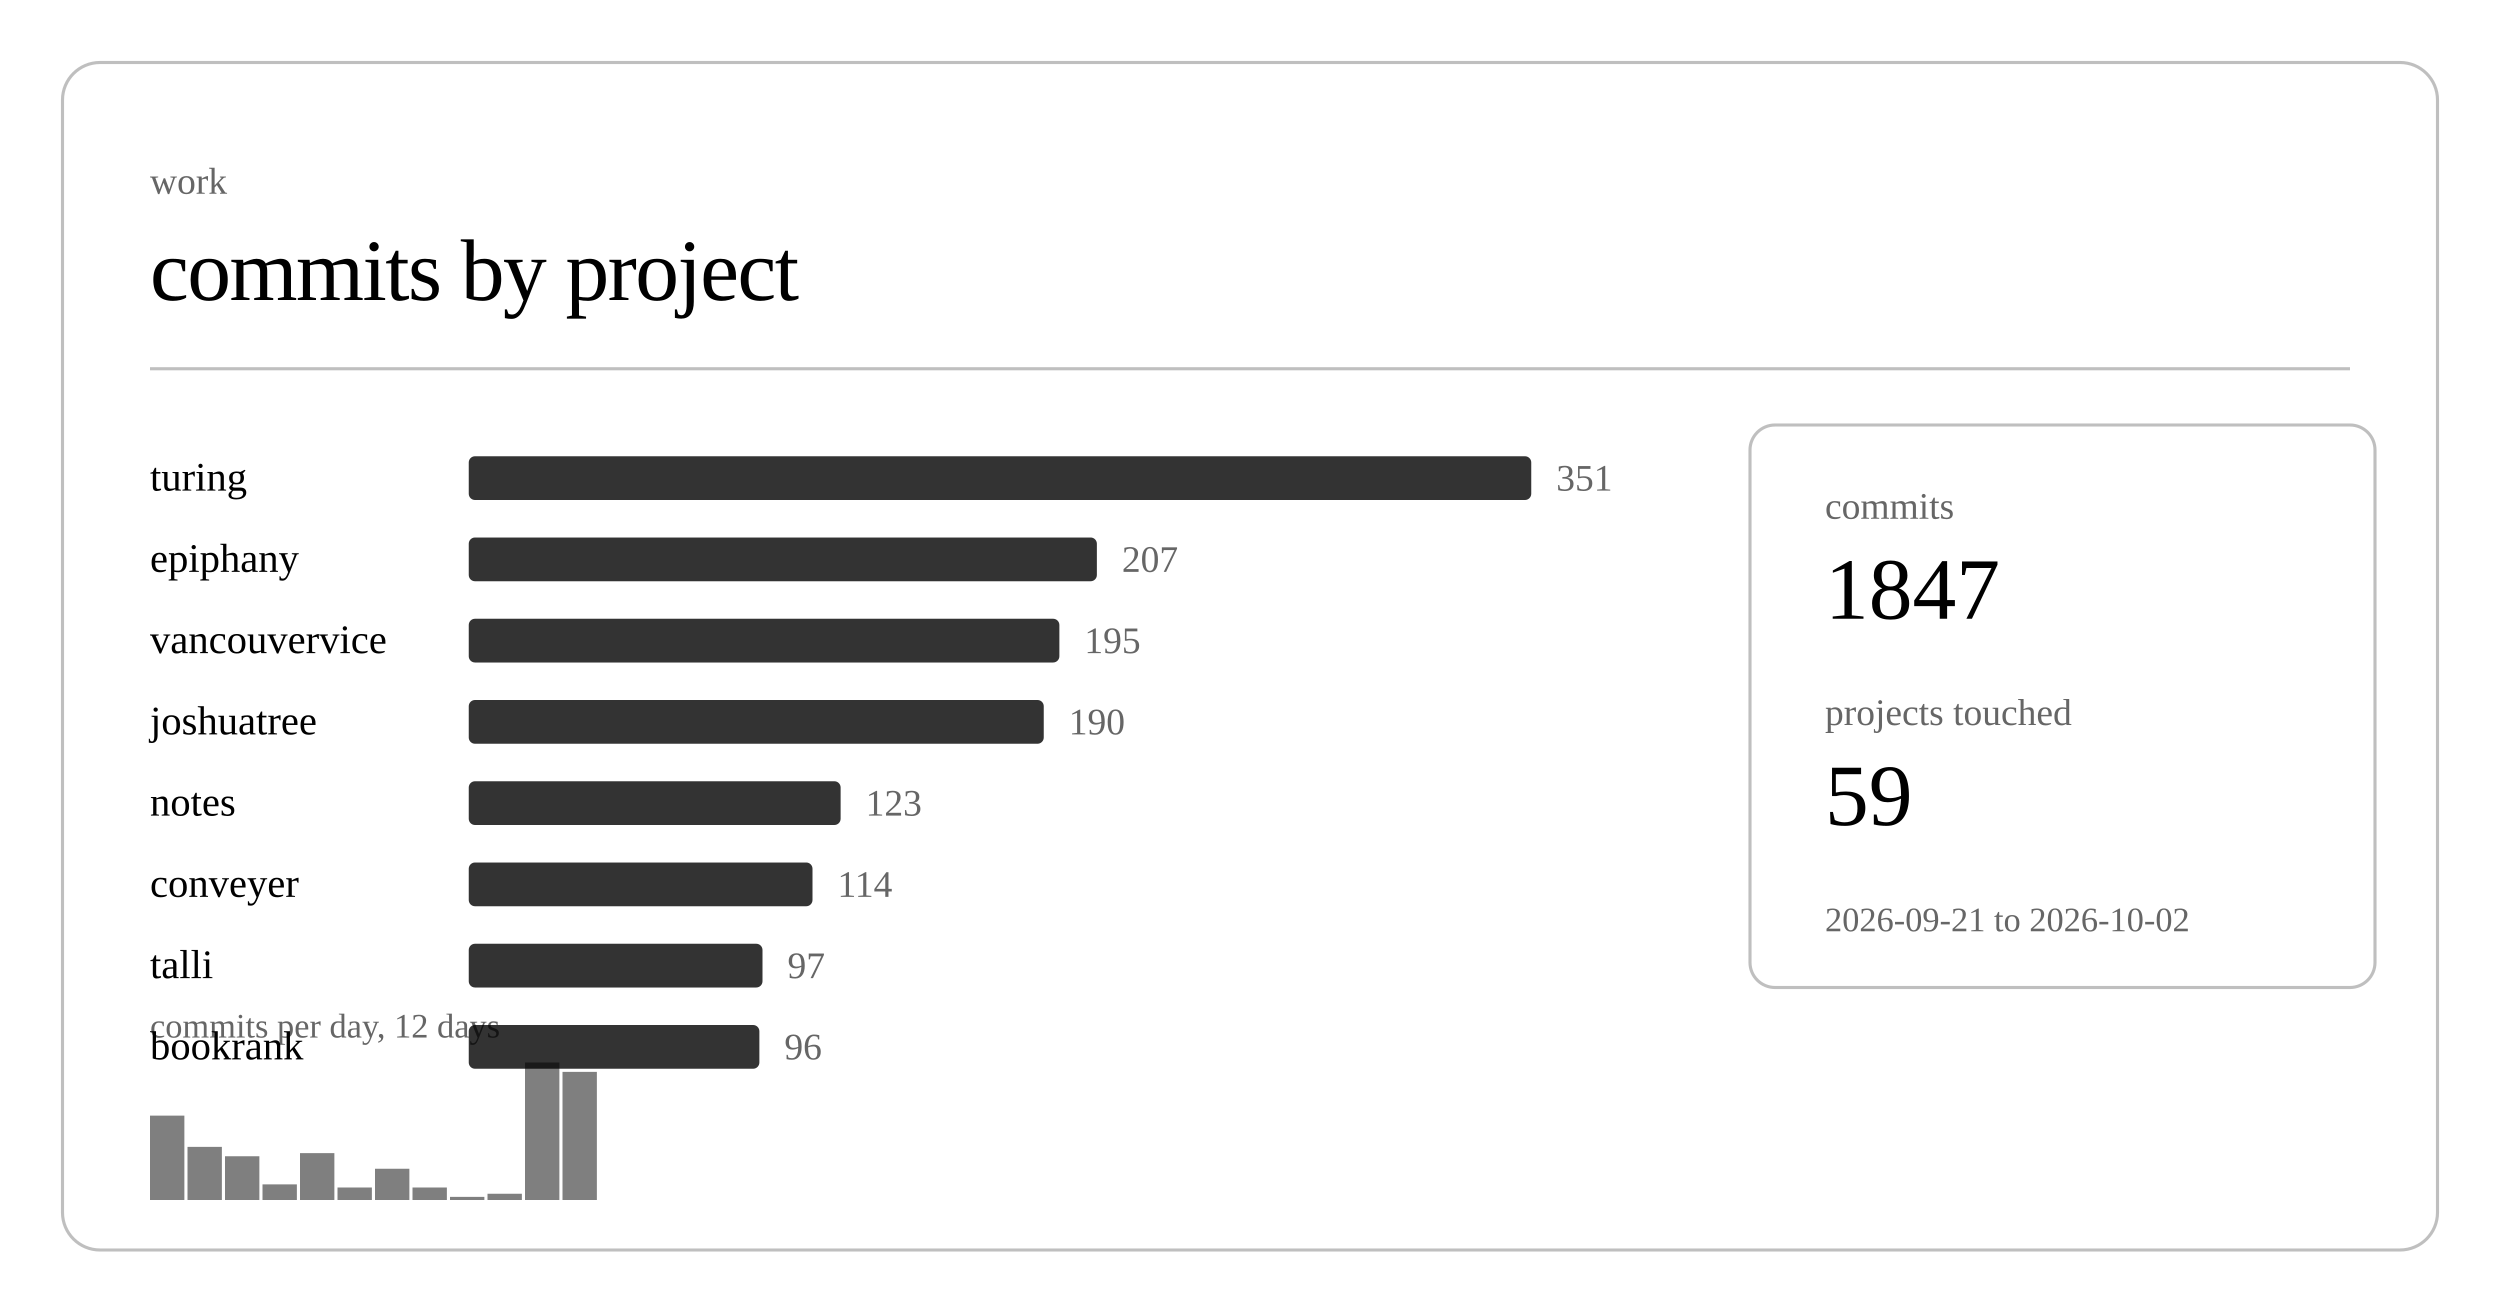
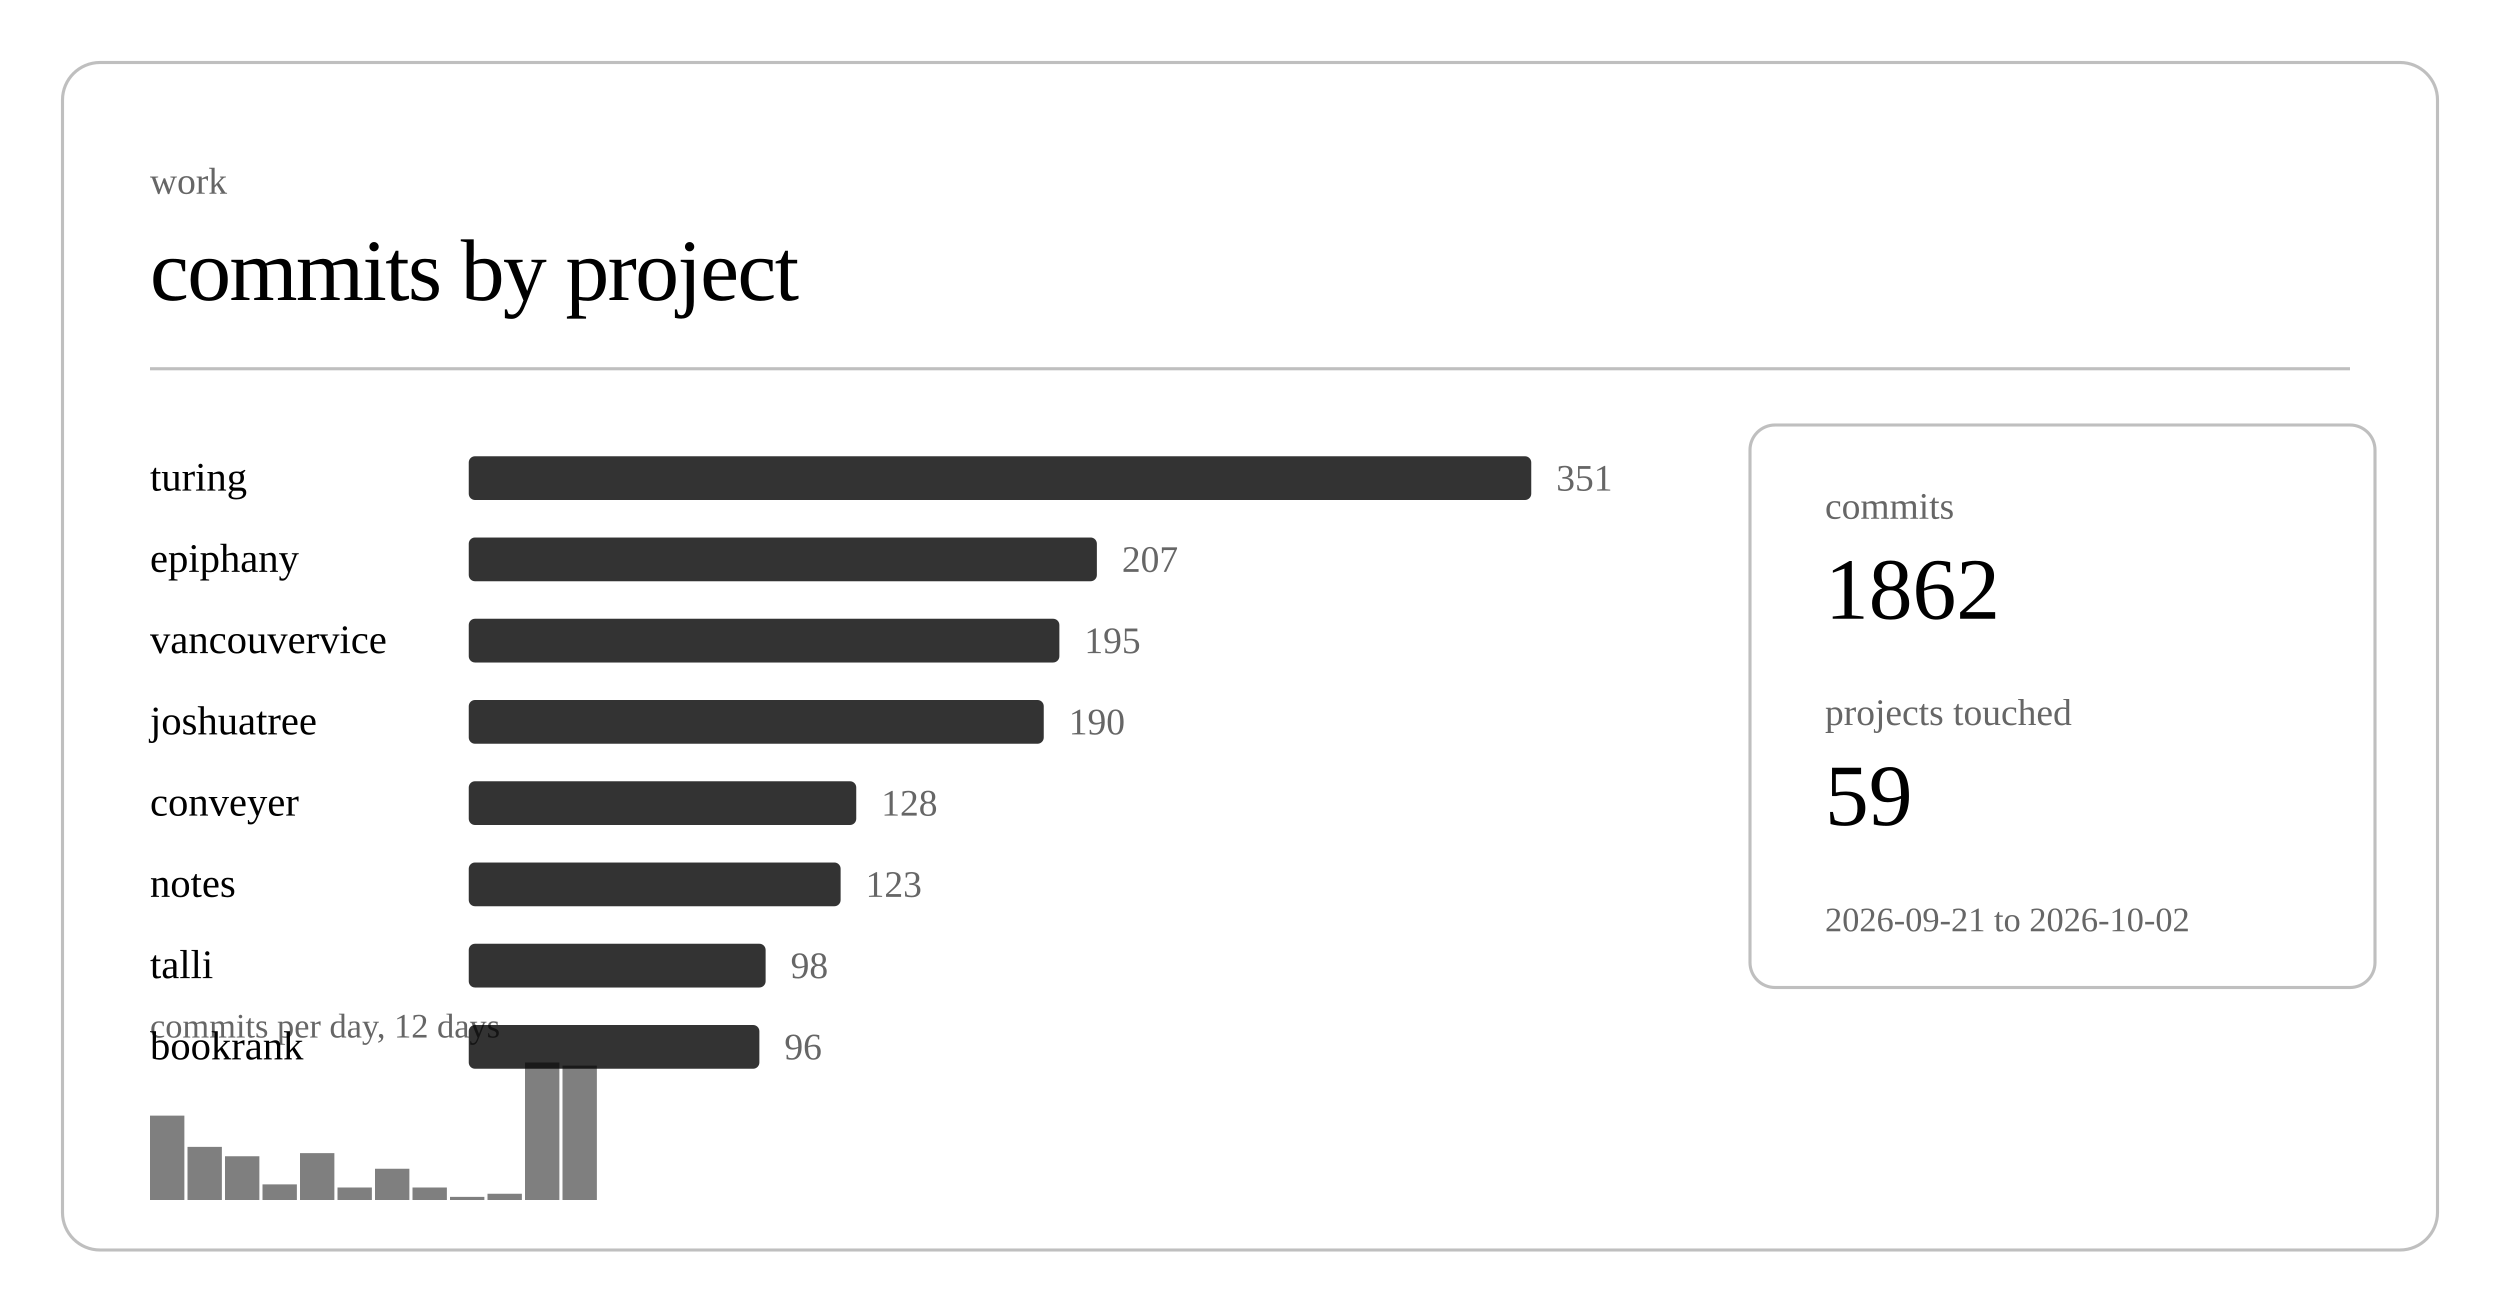
<svg xmlns="http://www.w3.org/2000/svg" class="post-header-svg" viewBox="0 0 800 420" width="800" height="420">
  <rect x="20" y="20" width="760" height="380" rx="12" ry="12" fill="none" stroke="currentColor" stroke-width="1" opacity="0.25" />
  <text fill="currentColor" x="48" y="62" font-size="12" opacity="0.6">work</text>
  <text fill="currentColor" x="48" y="96" font-size="28" font-weight="300" letter-spacing="-0.5">commits by project</text>
  <line stroke="currentColor" x1="48" y1="118" x2="752" y2="118" stroke-width="1" opacity="0.25" />
  <a href="https://github.com/nulljosh/turing">
    <text fill="currentColor" x="48" y="157" font-size="13">turing</text>
  </a>
  <rect x="150" y="146" width="340" height="14" rx="2" fill="currentColor" opacity="0.8" />
  <text fill="currentColor" x="498" y="157" font-size="12" opacity="0.6">351</text>
  <a href="https://github.com/nulljosh/epiphany">
    <text fill="currentColor" x="48" y="183" font-size="13">epiphany</text>
  </a>
  <rect x="150" y="172" width="201" height="14" rx="2" fill="currentColor" opacity="0.8" />
  <text fill="currentColor" x="359" y="183" font-size="12" opacity="0.6">207</text>
  <a href="https://github.com/nulljosh/vancouvervice">
    <text fill="currentColor" x="48" y="209" font-size="13">vancouvervice</text>
  </a>
  <rect x="150" y="198" width="189" height="14" rx="2" fill="currentColor" opacity="0.8" />
  <text fill="currentColor" x="347" y="209" font-size="12" opacity="0.6">195</text>
  <a href="https://github.com/nulljosh/joshuatree">
    <text fill="currentColor" x="48" y="235" font-size="13">joshuatree</text>
  </a>
  <rect x="150" y="224" width="184" height="14" rx="2" fill="currentColor" opacity="0.8" />
  <text fill="currentColor" x="342" y="235" font-size="12" opacity="0.6">190</text>
+   <a href="https://github.com/nulljosh/conveyer">
+     <text fill="currentColor" x="48" y="261" font-size="13">conveyer</text>
+   </a>
+   <rect x="150" y="250" width="124" height="14" rx="2" fill="currentColor" opacity="0.8" />
+   <text fill="currentColor" x="282" y="261" font-size="12" opacity="0.6">128</text>
  <a href="https://github.com/nulljosh/notes">
-     <text fill="currentColor" x="48" y="261" font-size="13">notes</text>
+     <text fill="currentColor" x="48" y="287" font-size="13">notes</text>
  </a>
-   <rect x="150" y="250" width="119" height="14" rx="2" fill="currentColor" opacity="0.8" />
-   <text fill="currentColor" x="277" y="261" font-size="12" opacity="0.6">123</text>
-   <a href="https://github.com/nulljosh/conveyer">
-     <text fill="currentColor" x="48" y="287" font-size="13">conveyer</text>
-   </a>
-   <rect x="150" y="276" width="110" height="14" rx="2" fill="currentColor" opacity="0.8" />
-   <text fill="currentColor" x="268" y="287" font-size="12" opacity="0.6">114</text>
+   <rect x="150" y="276" width="119" height="14" rx="2" fill="currentColor" opacity="0.8" />
+   <text fill="currentColor" x="277" y="287" font-size="12" opacity="0.6">123</text>
  <a href="https://github.com/nulljosh/talli">
    <text fill="currentColor" x="48" y="313" font-size="13">talli</text>
  </a>
-   <rect x="150" y="302" width="94" height="14" rx="2" fill="currentColor" opacity="0.8" />
-   <text fill="currentColor" x="252" y="313" font-size="12" opacity="0.6">97</text>
+   <rect x="150" y="302" width="95" height="14" rx="2" fill="currentColor" opacity="0.8" />
+   <text fill="currentColor" x="253" y="313" font-size="12" opacity="0.6">98</text>
  <a href="https://github.com/nulljosh/bookrank">
    <text fill="currentColor" x="48" y="339" font-size="13">bookrank</text>
  </a>
  <rect x="150" y="328" width="93" height="14" rx="2" fill="currentColor" opacity="0.8" />
  <text fill="currentColor" x="251" y="339" font-size="12" opacity="0.6">96</text>
  <rect x="48.0" y="357" width="11.0" height="27" fill="currentColor" opacity="0.5" />
  <rect x="60.0" y="367" width="11.0" height="17" fill="currentColor" opacity="0.5" />
  <rect x="72.0" y="370" width="11.0" height="14" fill="currentColor" opacity="0.5" />
  <rect x="84.0" y="379" width="11.0" height="5" fill="currentColor" opacity="0.5" />
  <rect x="96.0" y="369" width="11.0" height="15" fill="currentColor" opacity="0.5" />
  <rect x="108.0" y="380" width="11.0" height="4" fill="currentColor" opacity="0.5" />
  <rect x="120.0" y="374" width="11.0" height="10" fill="currentColor" opacity="0.5" />
  <rect x="132.0" y="380" width="11.0" height="4" fill="currentColor" opacity="0.5" />
  <rect x="144.0" y="383" width="11.0" height="1" fill="currentColor" opacity="0.5" />
  <rect x="156.0" y="382" width="11.0" height="2" fill="currentColor" opacity="0.5" />
  <rect x="168.0" y="340" width="11.0" height="44" fill="currentColor" opacity="0.5" />
-   <rect x="180.0" y="343" width="11.0" height="41" fill="currentColor" opacity="0.5" />
+   <rect x="180.0" y="341" width="11.0" height="43" fill="currentColor" opacity="0.5" />
  <text fill="currentColor" x="48" y="332" font-size="11" opacity="0.6">commits per day, 12 days</text>
  <rect x="560" y="136" width="200" height="180" rx="8" ry="8" fill="none" stroke="currentColor" stroke-width="1" opacity="0.25" />
  <text fill="currentColor" x="584" y="166" font-size="12" opacity="0.6">commits</text>
-   <text fill="currentColor" x="584" y="198" font-size="28" font-weight="500">1847</text>
+   <text fill="currentColor" x="584" y="198" font-size="28" font-weight="500">1862</text>
  <text fill="currentColor" x="584" y="232" font-size="12" opacity="0.6">projects touched</text>
  <text fill="currentColor" x="584" y="264" font-size="28" font-weight="500">59</text>
  <text fill="currentColor" x="584" y="298" font-size="11" opacity="0.6">2026-09-21 to 2026-10-02</text>
</svg>
